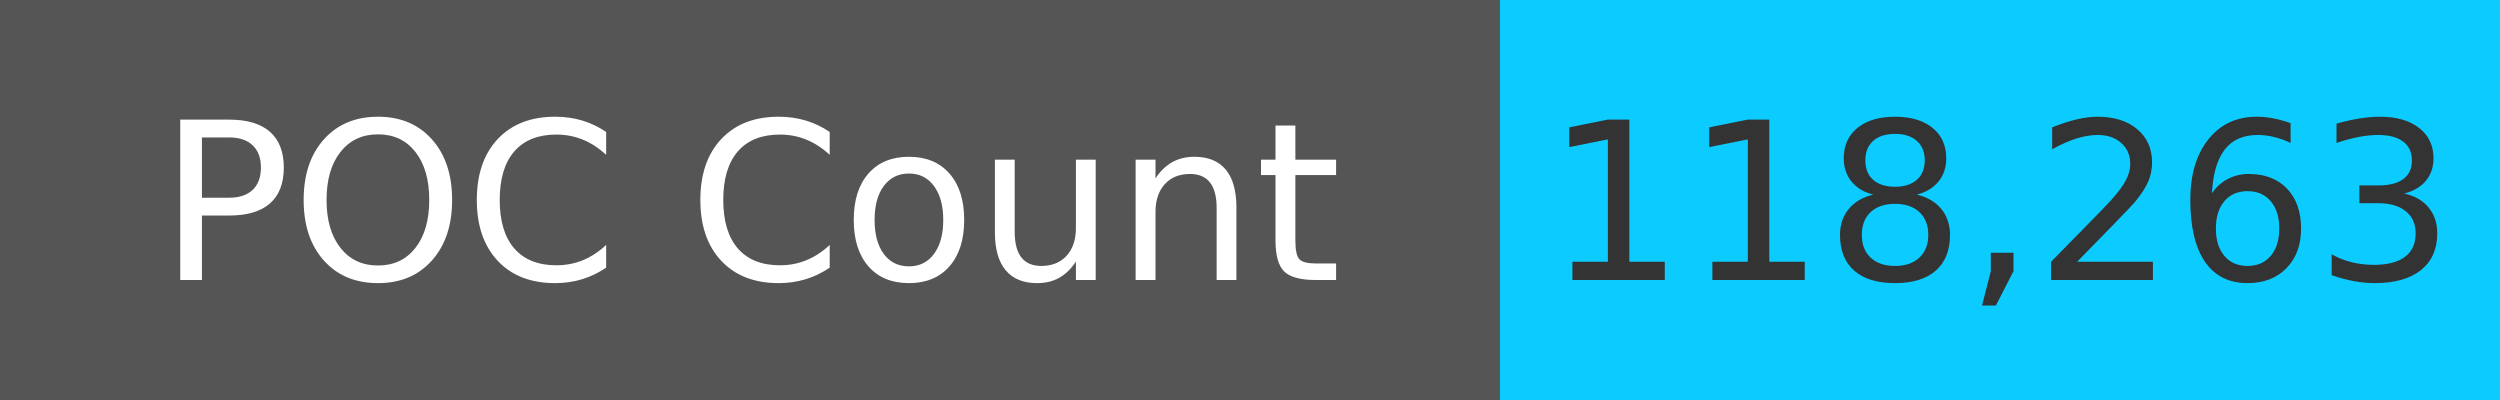
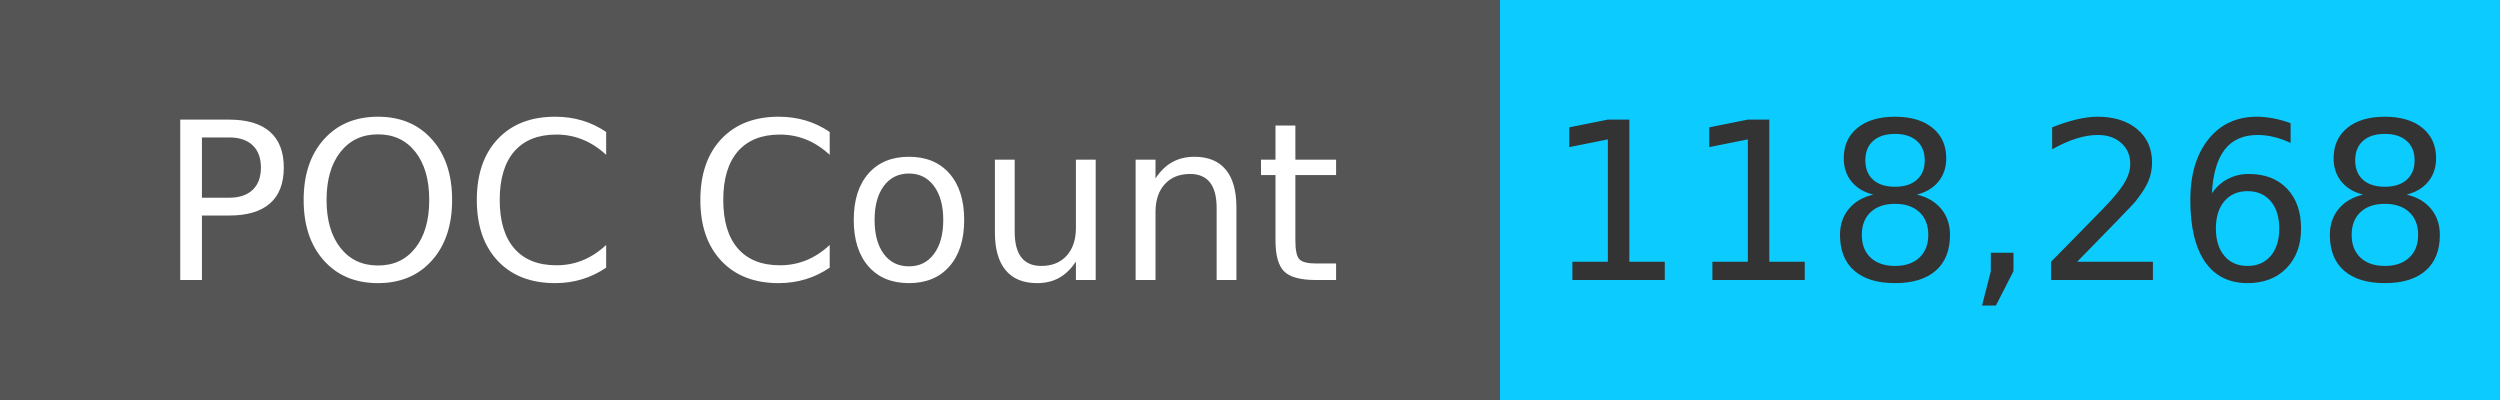
<svg xmlns="http://www.w3.org/2000/svg" width="125" height="20" role="img">
  <linearGradient id="s" x2="0" y2="100%">
    <stop offset="0" stop-color="#bbb" stop-opacity=".1" />
    <stop offset="1" stop-opacity=".1" />
  </linearGradient>
  <g>
    <rect width="75" height="20" fill="#555" />
    <rect x="75" width="267" height="20" fill="#0cccff" />
  </g>
  <g fill="#fff" text-anchor="middle" font-family="Verdana,Geneva,DejaVu Sans,sans-serif" text-rendering="geometricPrecision" font-size="110">
    <text x="375" y="140" transform="scale(.1)" fill="#fff">
            POC Count
        </text>
    <text x="1000" y="140" transform="scale(.1)" fill="#333">
-             118,263
+             118,268
        </text>
  </g>
</svg>
